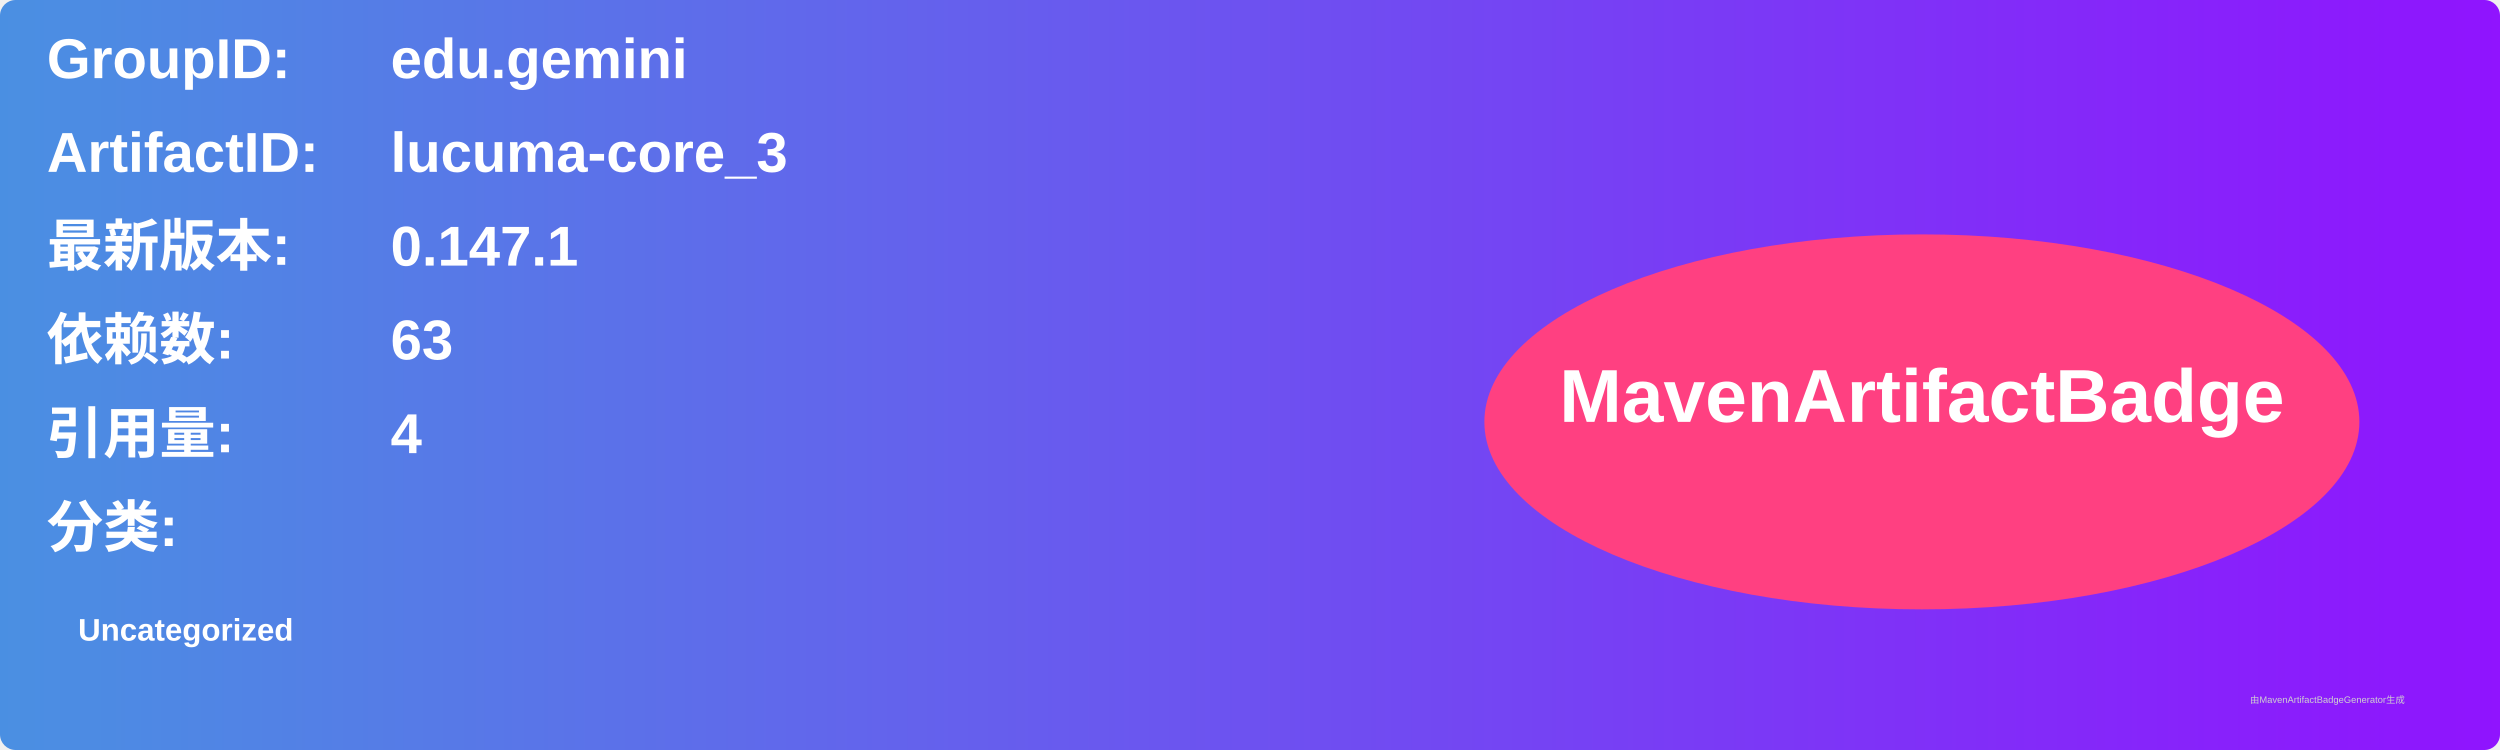
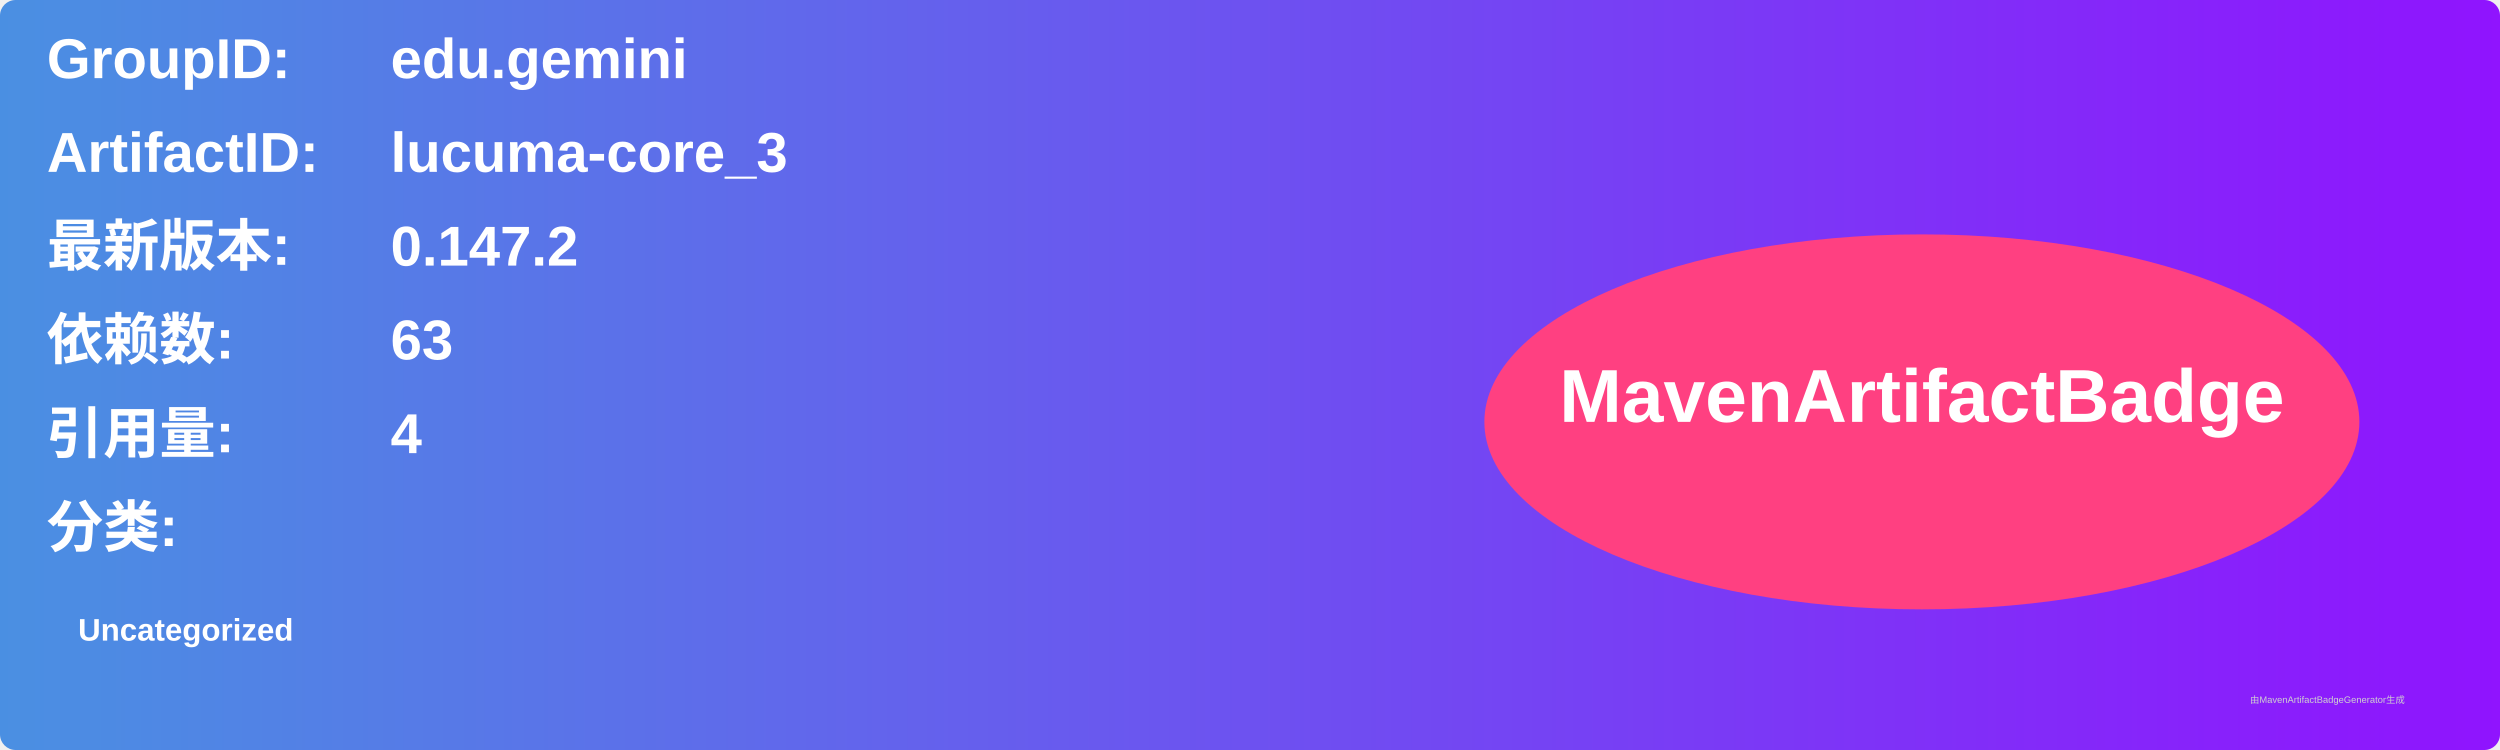
<svg xmlns="http://www.w3.org/2000/svg" width="800" height="240" viewBox="0 0 800 240">
  <linearGradient id="grad" x1="0%" y1="0%" x2="100%" y2="0%">
    <stop offset="0%" stop-color="#4a90e2" />
    <stop offset="100%" stop-color="#9013fe" />
  </linearGradient>
  <rect width="100%" height="100%" rx="5" ry="5" fill="url(#grad)" />
  <g transform="translate(15, 15)">
    <text x="0" y="10" font-family="Arial" font-size="18" fill="white" font-weight="bold" width="260">GroupID:</text>
    <text x="110" y="10" font-family="Arial" font-size="18" fill="white" font-weight="bold" width="460">edu.gemini</text>
    <text x="0" y="40" font-family="Arial" font-size="18" fill="white" font-weight="bold" width="260">ArtifactID:</text>
    <text x="110" y="40" font-family="Arial" font-size="18" fill="white" font-weight="bold" width="460">lucuma-core_3</text>
    <text x="0" y="70" font-family="Arial" font-size="18" fill="white" font-weight="bold">最新版本:</text>
    <text x="110" y="70" font-family="Arial" font-size="18" fill="white" font-weight="bold">
-       <tspan font-weight="bold">0.147.1</tspan>
+       <tspan font-weight="bold">0.147.2</tspan>
    </text>
    <text x="0" y="100" font-family="Arial" font-size="18" fill="white" font-weight="bold">依赖数: </text>
    <text x="110" y="100" font-family="Arial" font-size="18" fill="white">
      <tspan font-weight="bold">63</tspan>
    </text>
    <text x="0" y="130" font-family="Arial" font-size="18" fill="white" font-weight="bold">引用量: </text>
    <text x="110" y="130" font-family="Arial" font-size="18" fill="white">
      <tspan font-weight="bold">4</tspan>
    </text>
    <text x="0" y="160" font-family="Arial" font-size="18" fill="white" font-weight="bold">分类:</text>
    <text x="10" y="190" font-family="Arial" font-size="10" fill="white">
      <tspan font-weight="bold">Uncategorized</tspan>
    </text>
    <ellipse cx="600" cy="120" rx="140" ry="60" fill="#ff4081" />
    <text x="600" y="120" text-anchor="middle" font-family="Arial" font-size="24" fill="white" font-weight="bold">MavenArtifactBadge</text>
  </g>
  <text x="720" y="225" font-family="Arial" font-size="3" fill="#d0d0d0">由MavenArtifactBadgeGenerator生成</text>
</svg>
